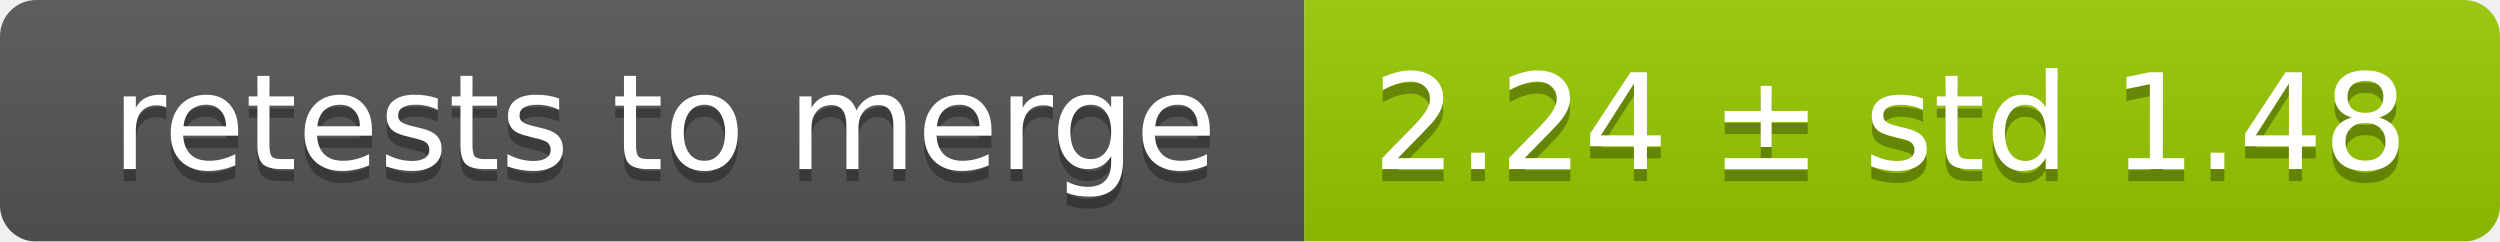
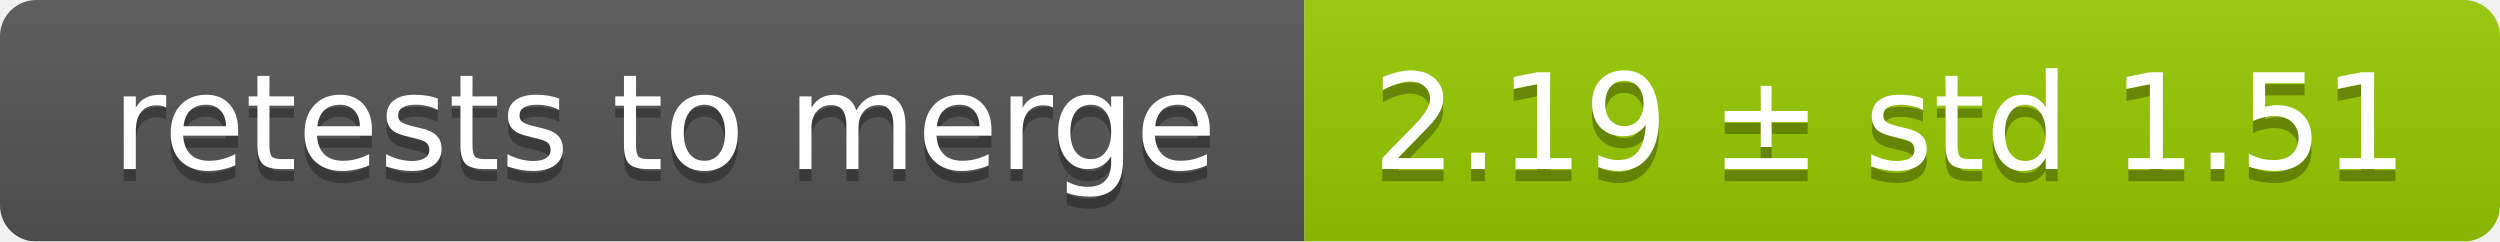
<svg xmlns="http://www.w3.org/2000/svg" width="207" height="20">
  <linearGradient id="smooth" x2="0" y2="100%">
    <stop offset="0" stop-color="#bbb" stop-opacity=".1" />
    <stop offset="1" stop-opacity=".1" />
  </linearGradient>
  <mask id="round">
    <rect width="207" height="20" rx="3" fill="#fff" />
  </mask>
  <g mask="url(#round)">
    <rect width="108" height="20" fill="#555" />
    <rect x="108" width="99" height="20" fill="#97ca00" />
    <rect width="207" height="20" fill="url(#smooth)" />
  </g>
  <g fill="#fff" text-anchor="middle" font-family="DejaVu Sans,Verdana,Geneva,sans-serif" font-size="11">
    <text x="55" y="15" fill="#010101" fill-opacity=".3">retests to merge</text>
    <text x="55" y="14">retests to merge</text>
-     <text x="156.5" y="15" fill="#010101" fill-opacity=".3">2.24 ± std 1.48</text>
-     <text x="156.5" y="14">2.24 ± std 1.48</text>
+     <text x="156.5" y="15" fill="#010101" fill-opacity=".3">2.19 ± std 1.51</text>
+     <text x="156.5" y="14">2.19 ± std 1.51</text>
  </g>
</svg>
